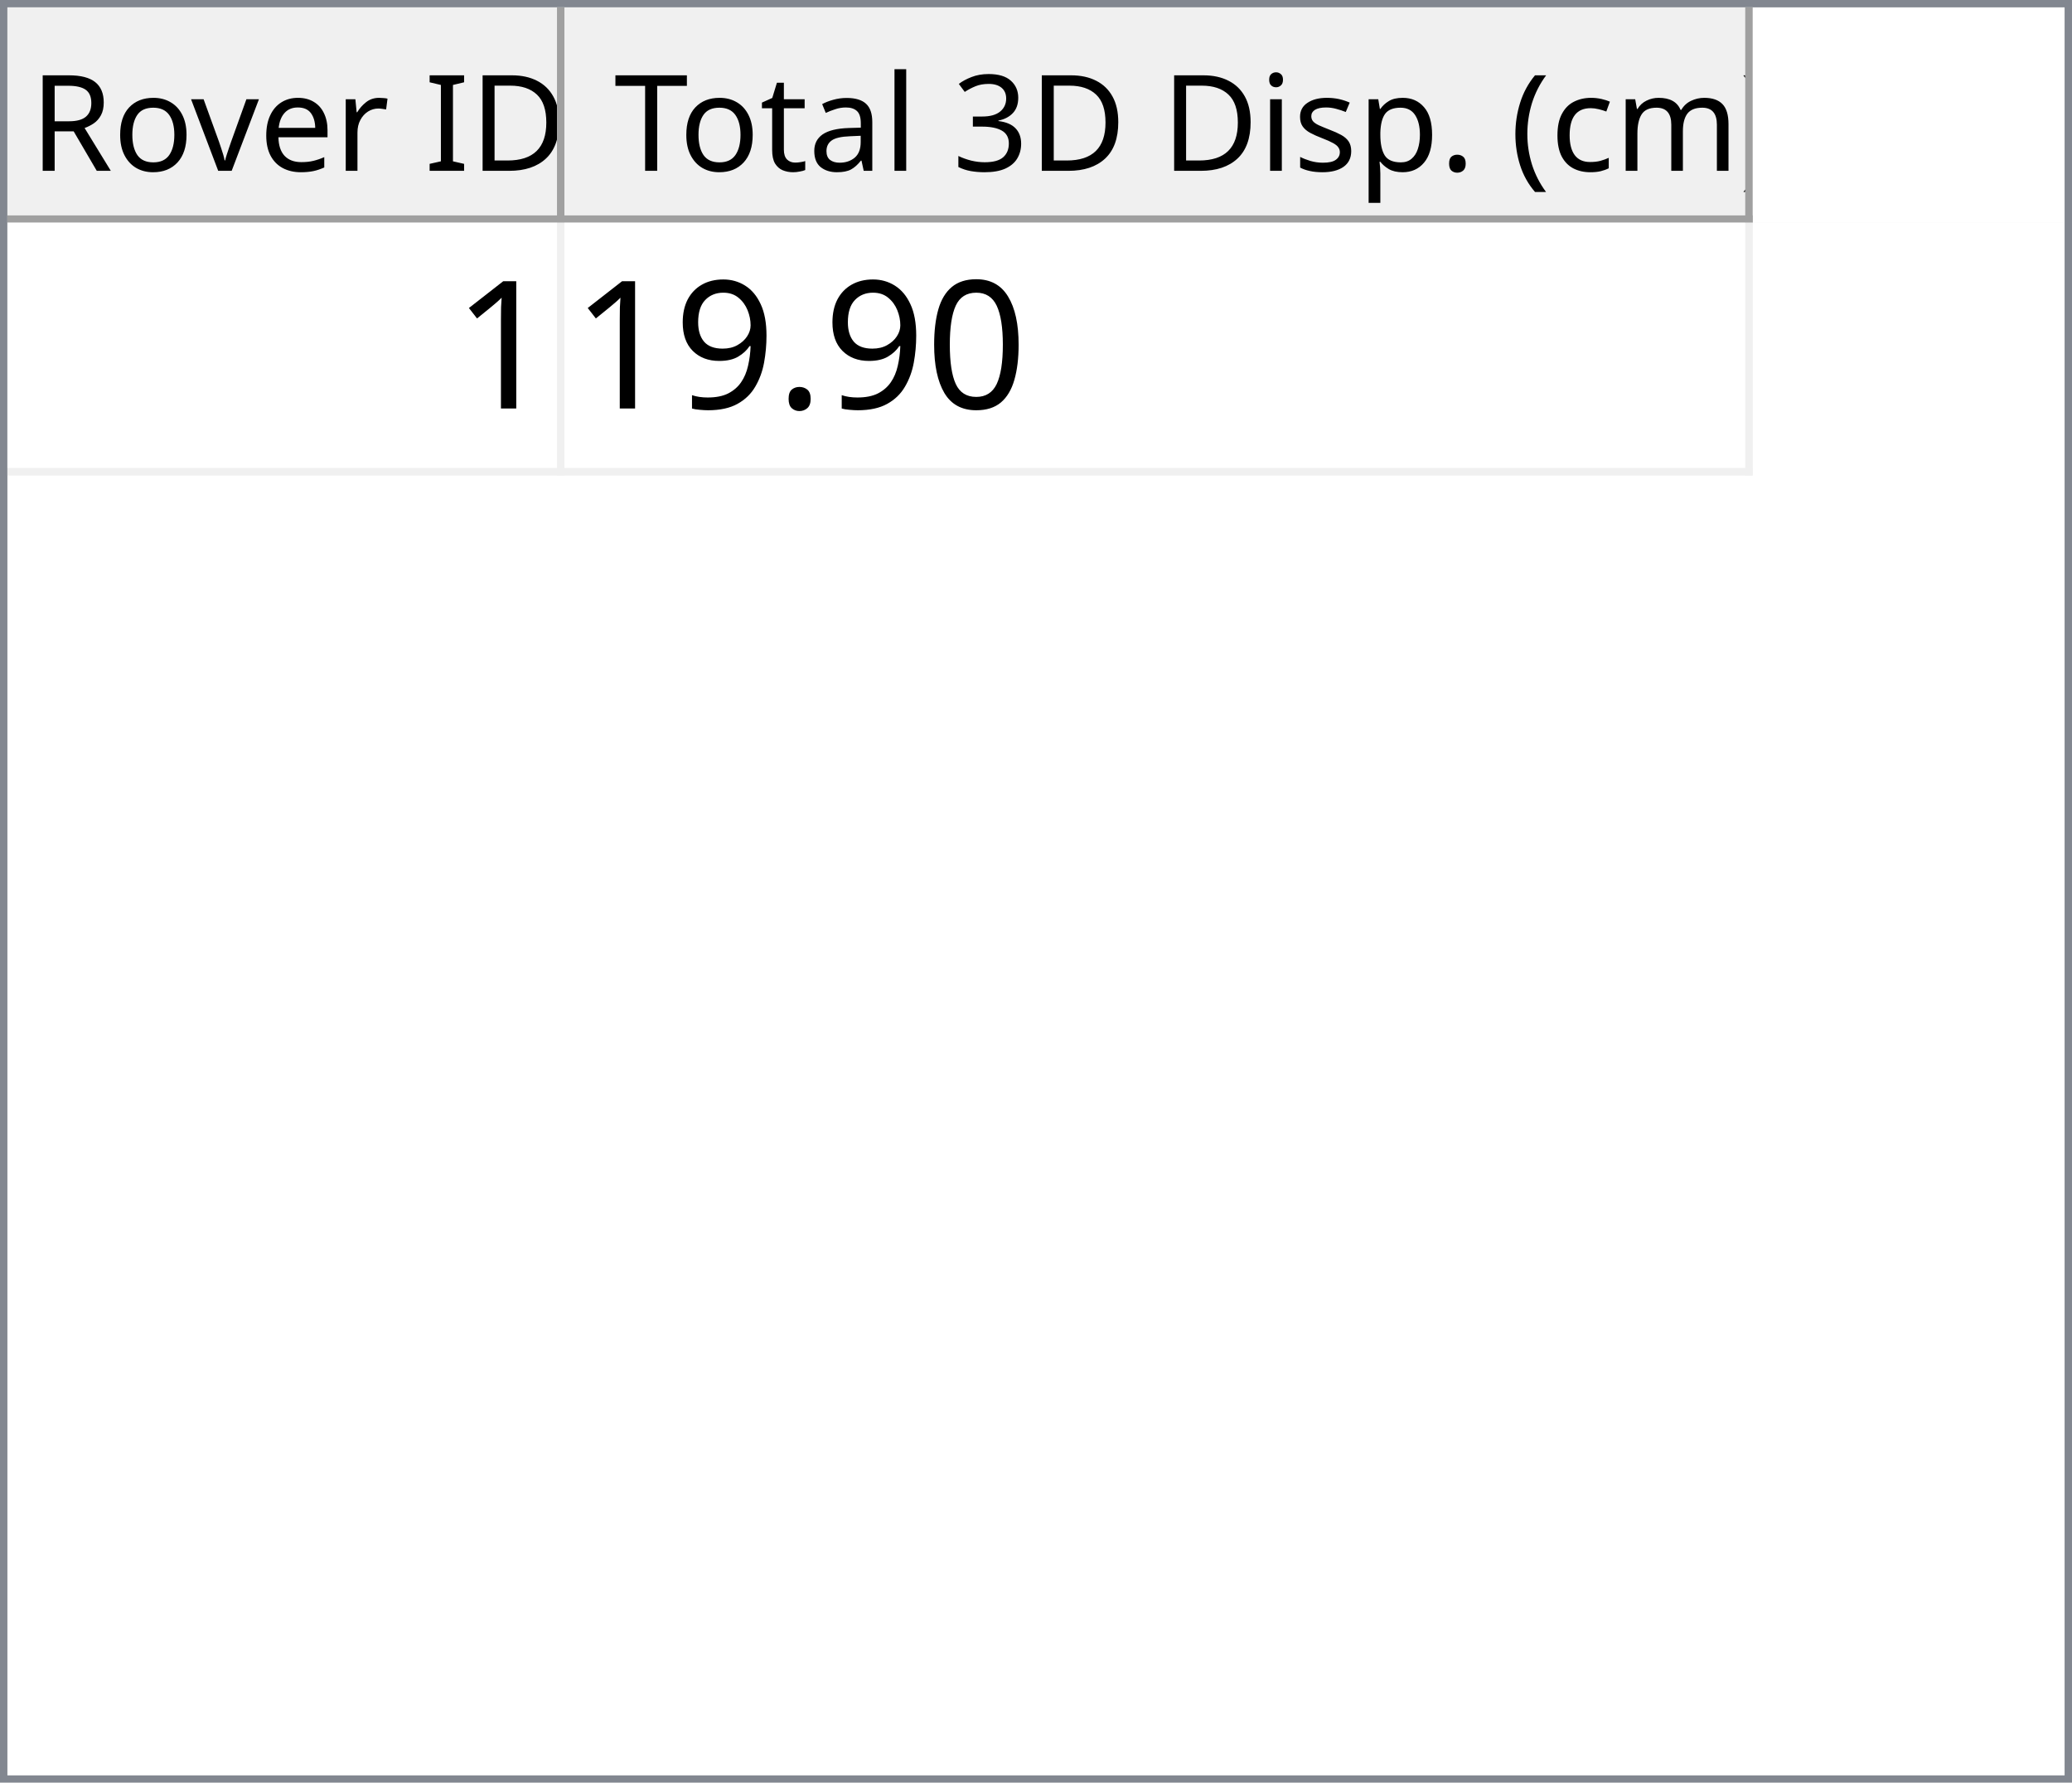
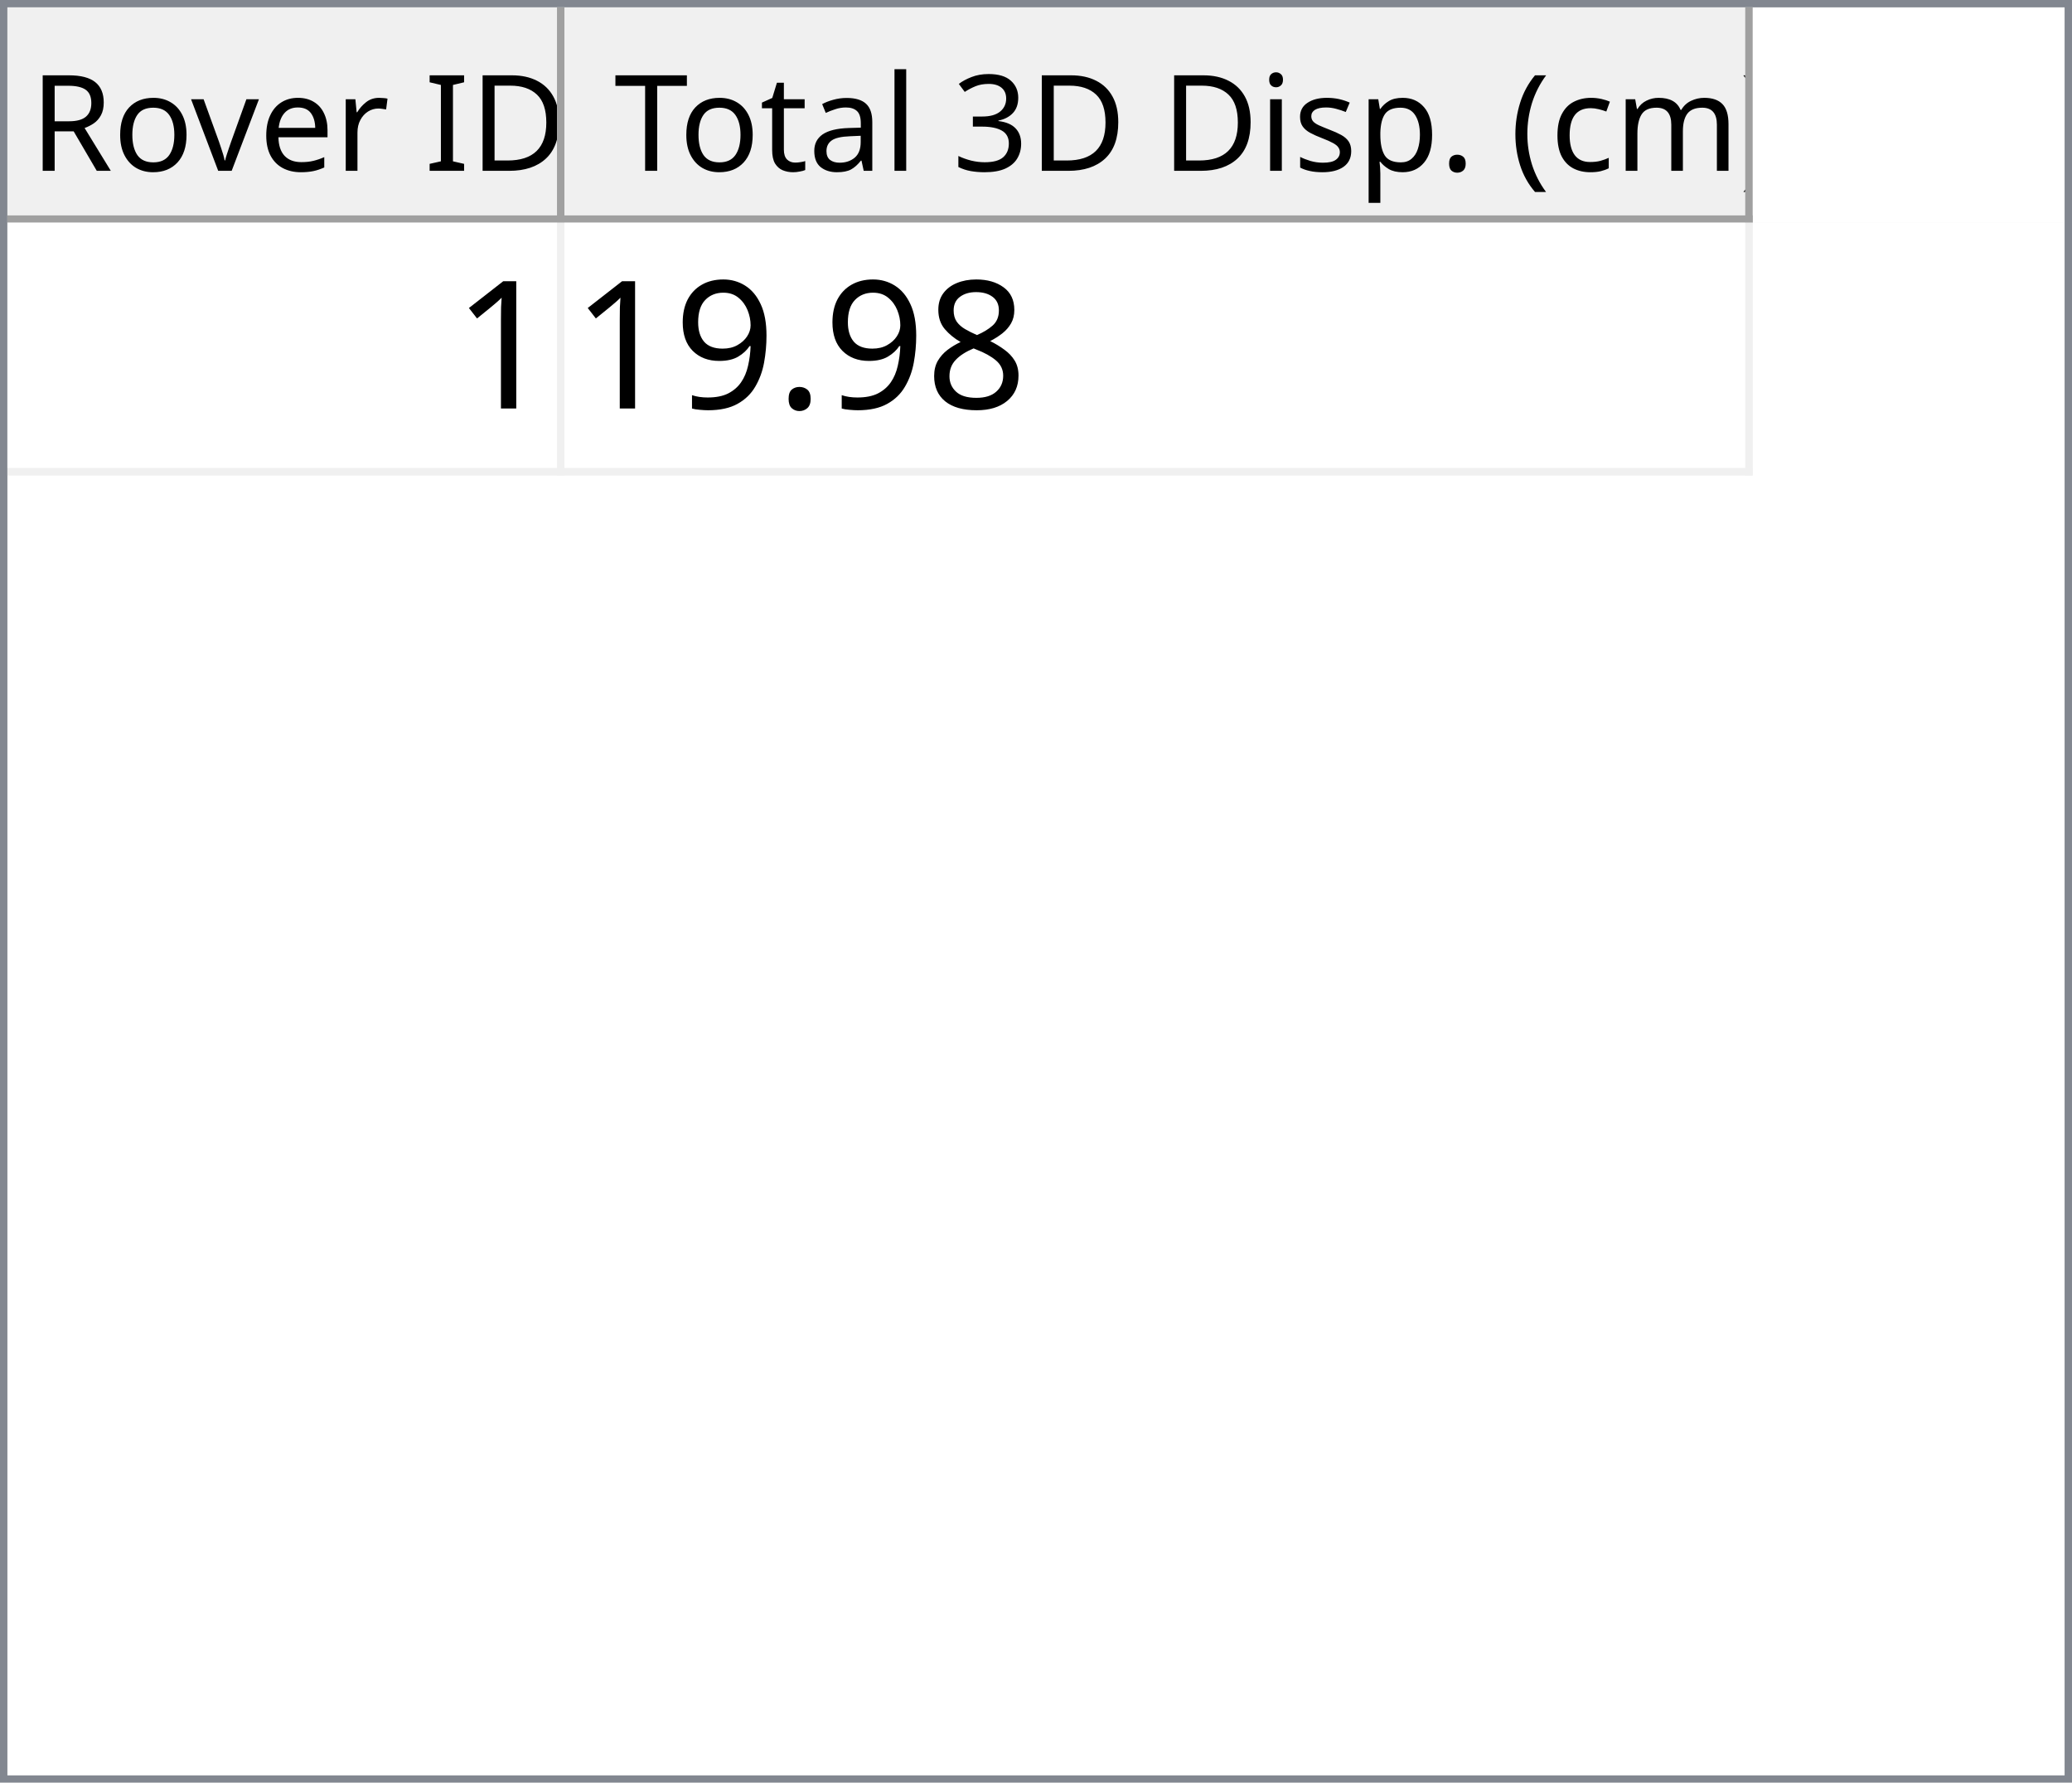
<svg xmlns="http://www.w3.org/2000/svg" style="fill-opacity:1; color-rendering:auto; color-interpolation:auto; text-rendering:auto; stroke:black; stroke-linecap:square; stroke-miterlimit:10; shape-rendering:auto; stroke-opacity:1; fill:black; stroke-dasharray:none; font-weight:normal; stroke-width:1; font-family:'Dialog'; font-style:normal; stroke-linejoin:miter; font-size:12px; stroke-dashoffset:0; image-rendering:auto;" width="279" height="240">
  <defs id="genericDefs" />
  <g>
    <defs id="defs1">
      <clipPath clipPathUnits="userSpaceOnUse" id="clipPath1">
        <path d="M0 0 L279 0 L279 240 L0 240 L0 0 Z" />
      </clipPath>
      <clipPath clipPathUnits="userSpaceOnUse" id="clipPath2">
        <path d="M0 0 L0 240 L279 240 L279 0 Z" />
      </clipPath>
      <clipPath clipPathUnits="userSpaceOnUse" id="clipPath3">
        <path d="M0 0 L0 29 L277 29 L277 0 Z" />
      </clipPath>
      <clipPath clipPathUnits="userSpaceOnUse" id="clipPath4">
        <path d="M0 0 L0 29 L75 29 L75 0 Z" />
      </clipPath>
      <clipPath clipPathUnits="userSpaceOnUse" id="clipPath5">
        <path d="M1 1 L1 28 L74 28 L74 1 Z" />
      </clipPath>
      <clipPath clipPathUnits="userSpaceOnUse" id="clipPath6">
        <path d="M0 0 L0 27 L73 27 L73 0 Z" />
      </clipPath>
      <clipPath clipPathUnits="userSpaceOnUse" id="clipPath7">
        <path d="M-0.5 -0.5 L-0.5 28.5 L74.5 28.5 L74.5 -0.5 Z" />
      </clipPath>
      <clipPath clipPathUnits="userSpaceOnUse" id="clipPath8">
        <path d="M0 0 L0 29 L160 29 L160 0 Z" />
      </clipPath>
      <clipPath clipPathUnits="userSpaceOnUse" id="clipPath9">
        <path d="M1 1 L1 28 L159 28 L159 1 Z" />
      </clipPath>
      <clipPath clipPathUnits="userSpaceOnUse" id="clipPath10">
        <path d="M0 0 L0 27 L158 27 L158 0 Z" />
      </clipPath>
      <clipPath clipPathUnits="userSpaceOnUse" id="clipPath11">
        <path d="M-0.5 -0.5 L-0.5 28.5 L159.5 28.5 L159.5 -0.5 Z" />
      </clipPath>
      <clipPath clipPathUnits="userSpaceOnUse" id="clipPath12">
        <path d="M0 0 L0 209 L277 209 L277 0 Z" />
      </clipPath>
      <clipPath clipPathUnits="userSpaceOnUse" id="clipPath13">
        <path d="M0 0 L0 34 L235 34 L235 0 Z" />
      </clipPath>
      <clipPath clipPathUnits="userSpaceOnUse" id="clipPath14">
        <path d="M-0.5 -0.5 L-0.5 33.5 L234.5 33.5 L234.5 -0.5 Z" />
      </clipPath>
      <clipPath clipPathUnits="userSpaceOnUse" id="clipPath15">
        <path d="M0 0 L0 33 L74 33 L74 0 Z" />
      </clipPath>
      <clipPath clipPathUnits="userSpaceOnUse" id="clipPath16">
        <path d="M0 0 L0 33 L159 33 L159 0 Z" />
      </clipPath>
      <font horiz-adv-x="64.551" id="font1">
        <font-face ascent="107.91" descent="25.098" units-per-em="100" style="font-style:normal; font-family:Segoe UI; font-weight:normal;" />
        <missing-glyph horiz-adv-x="64.551" d="M8.109 0 L8.109 68.266 L56.453 68.266 L56.453 0 L8.109 0 ZM15.328 7.234 L49.219 7.234 L49.219 61.031 L15.328 61.031 L15.328 7.234 Z" />
        <glyph unicode="D" horiz-adv-x="70.117" d="M9.188 0 L9.188 70.016 L28.516 70.016 Q65.531 70.016 65.531 35.891 Q65.531 19.672 55.25 9.836 Q44.969 0 27.734 0 L9.188 0 ZM17.391 62.594 L17.391 7.422 L27.828 7.422 Q41.609 7.422 49.273 14.797 Q56.938 22.172 56.938 35.688 Q56.938 62.594 28.328 62.594 L17.391 62.594 Z" />
        <glyph unicode="I" horiz-adv-x="26.611" d="M17.391 0 L9.188 0 L9.188 70.016 L17.391 70.016 L17.391 0 Z" />
        <glyph unicode=" " horiz-adv-x="27.393" d="" />
        <glyph unicode="r" horiz-adv-x="34.766" d="M34.188 41.891 Q32.078 43.5 28.125 43.5 Q23 43.5 19.555 38.672 Q16.109 33.844 16.109 25.484 L16.109 0 L8.109 0 L8.109 50 L16.109 50 L16.109 39.703 L16.312 39.703 Q18.016 44.969 21.531 47.922 Q25.047 50.875 29.391 50.875 Q32.516 50.875 34.188 50.203 L34.188 41.891 Z" />
        <glyph unicode="e" horiz-adv-x="52.295" d="M48.297 23 L12.984 23 Q13.188 14.656 17.484 10.109 Q21.781 5.562 29.297 5.562 Q37.75 5.562 44.828 11.141 L44.828 3.609 Q38.234 -1.172 27.391 -1.172 Q16.797 -1.172 10.742 5.641 Q4.688 12.453 4.688 24.812 Q4.688 36.469 11.305 43.82 Q17.922 51.172 27.734 51.172 Q37.547 51.172 42.922 44.828 Q48.297 38.484 48.297 27.203 L48.297 23 ZM40.094 29.781 Q40.047 36.719 36.75 40.578 Q33.453 44.438 27.594 44.438 Q21.922 44.438 17.969 40.383 Q14.016 36.328 13.094 29.781 L40.094 29.781 Z" />
        <glyph unicode="v" horiz-adv-x="47.9" d="M47.406 50 L27.484 0 L19.625 0 L0.688 50 L9.469 50 L22.172 13.672 Q23.578 9.672 23.922 6.688 L24.125 6.688 Q24.609 10.453 25.688 13.484 L38.969 50 L47.406 50 Z" />
        <glyph unicode="o" horiz-adv-x="58.594" d="M29 -1.172 Q17.922 -1.172 11.305 5.836 Q4.688 12.844 4.688 24.422 Q4.688 37.016 11.57 44.094 Q18.453 51.172 30.172 51.172 Q41.359 51.172 47.633 44.289 Q53.906 37.406 53.906 25.203 Q53.906 13.234 47.141 6.031 Q40.375 -1.172 29 -1.172 ZM29.594 44.438 Q21.875 44.438 17.383 39.188 Q12.891 33.938 12.891 24.703 Q12.891 15.828 17.43 10.695 Q21.969 5.562 29.594 5.562 Q37.359 5.562 41.531 10.594 Q45.703 15.625 45.703 24.906 Q45.703 34.281 41.531 39.359 Q37.359 44.438 29.594 44.438 Z" />
        <glyph unicode="R" horiz-adv-x="59.814" d="M59.375 0 L49.609 0 L37.891 19.625 Q36.281 22.359 34.766 24.289 Q33.25 26.219 31.664 27.438 Q30.078 28.656 28.25 29.219 Q26.422 29.781 24.125 29.781 L17.391 29.781 L17.391 0 L9.188 0 L9.188 70.016 L30.078 70.016 Q34.672 70.016 38.555 68.867 Q42.438 67.719 45.289 65.375 Q48.141 63.031 49.758 59.547 Q51.375 56.062 51.375 51.375 Q51.375 47.703 50.273 44.656 Q49.172 41.609 47.148 39.211 Q45.125 36.812 42.266 35.133 Q39.406 33.453 35.844 32.516 L35.844 32.328 Q37.594 31.547 38.891 30.547 Q40.188 29.547 41.359 28.18 Q42.531 26.812 43.68 25.078 Q44.828 23.344 46.234 21.047 L59.375 0 ZM17.391 62.594 L17.391 37.203 L28.516 37.203 Q31.594 37.203 34.203 38.133 Q36.812 39.062 38.719 40.797 Q40.625 42.531 41.703 45.047 Q42.781 47.562 42.781 50.688 Q42.781 56.297 39.141 59.445 Q35.5 62.594 28.609 62.594 L17.391 62.594 Z" />
        <glyph unicode=")" horiz-adv-x="30.176" d="M8.297 -15.922 L1.172 -15.922 Q16.406 2.344 16.406 26.812 Q16.406 51.469 1.078 70.016 L8.297 70.016 Q23.531 52.156 23.531 26.703 Q23.531 1.375 8.297 -15.922 Z" />
        <glyph unicode="m" horiz-adv-x="86.133" d="M79.109 0 L71.094 0 L71.094 28.719 Q71.094 37.016 68.531 40.727 Q65.969 44.438 59.906 44.438 Q54.781 44.438 51.195 39.75 Q47.609 35.062 47.609 28.516 L47.609 0 L39.594 0 L39.594 29.688 Q39.594 44.438 28.219 44.438 Q22.953 44.438 19.531 40.016 Q16.109 35.594 16.109 28.516 L16.109 0 L8.109 0 L8.109 50 L16.109 50 L16.109 42.094 L16.312 42.094 Q21.625 51.172 31.844 51.172 Q36.969 51.172 40.773 48.312 Q44.578 45.453 46 40.828 Q51.562 51.172 62.594 51.172 Q79.109 51.172 79.109 30.812 L79.109 0 Z" />
        <glyph unicode="c" horiz-adv-x="46.191" d="M42.188 2.297 Q36.422 -1.172 28.516 -1.172 Q17.828 -1.172 11.258 5.789 Q4.688 12.75 4.688 23.828 Q4.688 36.188 11.766 43.68 Q18.844 51.172 30.672 51.172 Q37.25 51.172 42.281 48.734 L42.281 40.531 Q36.719 44.438 30.375 44.438 Q22.703 44.438 17.797 38.945 Q12.891 33.453 12.891 24.516 Q12.891 15.719 17.508 10.641 Q22.125 5.562 29.891 5.562 Q36.422 5.562 42.188 9.906 L42.188 2.297 Z" />
        <glyph unicode="(" horiz-adv-x="30.176" d="M29.109 -15.922 L21.969 -15.922 Q6.844 1.375 6.844 26.703 Q6.844 52.156 21.969 70.016 L29.203 70.016 Q13.875 51.469 13.875 26.812 Q13.875 2.344 29.109 -15.922 Z" />
        <glyph unicode="." horiz-adv-x="21.68" d="M10.891 -1.078 Q8.641 -1.078 7.055 0.539 Q5.469 2.156 5.469 4.391 Q5.469 6.641 7.055 8.273 Q8.641 9.906 10.891 9.906 Q13.188 9.906 14.797 8.273 Q16.406 6.641 16.406 4.391 Q16.406 2.156 14.797 0.539 Q13.188 -1.078 10.891 -1.078 Z" />
        <glyph unicode="p" horiz-adv-x="58.789" d="M16.312 7.234 L16.109 7.234 L16.109 -23 L8.109 -23 L8.109 50 L16.109 50 L16.109 41.219 L16.312 41.219 Q22.219 51.172 33.594 51.172 Q43.266 51.172 48.688 44.461 Q54.109 37.75 54.109 26.469 Q54.109 13.922 48 6.375 Q41.891 -1.172 31.297 -1.172 Q21.578 -1.172 16.312 7.234 ZM16.109 27.391 L16.109 20.406 Q16.109 14.203 20.141 9.883 Q24.172 5.562 30.375 5.562 Q37.641 5.562 41.773 11.133 Q45.906 16.703 45.906 26.609 Q45.906 34.969 42.047 39.703 Q38.188 44.438 31.594 44.438 Q24.609 44.438 20.359 39.578 Q16.109 34.719 16.109 27.391 Z" />
        <glyph unicode="s" horiz-adv-x="42.432" d="M5.078 1.812 L5.078 10.406 Q11.625 5.562 19.484 5.562 Q30.031 5.562 30.031 12.594 Q30.031 14.594 29.125 15.992 Q28.219 17.391 26.68 18.461 Q25.141 19.531 23.07 20.383 Q21 21.234 18.609 22.172 Q15.281 23.484 12.766 24.828 Q10.25 26.172 8.57 27.859 Q6.891 29.547 6.031 31.695 Q5.172 33.844 5.172 36.719 Q5.172 40.234 6.789 42.945 Q8.406 45.656 11.086 47.484 Q13.766 49.312 17.211 50.242 Q20.656 51.172 24.312 51.172 Q30.812 51.172 35.938 48.922 L35.938 40.828 Q30.422 44.438 23.25 44.438 Q21 44.438 19.195 43.922 Q17.391 43.406 16.094 42.477 Q14.797 41.547 14.086 40.258 Q13.375 38.969 13.375 37.406 Q13.375 35.453 14.086 34.133 Q14.797 32.812 16.164 31.789 Q17.531 30.766 19.484 29.938 Q21.438 29.109 23.922 28.125 Q27.25 26.859 29.883 25.516 Q32.516 24.172 34.375 22.484 Q36.234 20.797 37.234 18.602 Q38.234 16.406 38.234 13.375 Q38.234 9.672 36.602 6.938 Q34.969 4.203 32.234 2.398 Q29.5 0.594 25.93 -0.289 Q22.359 -1.172 18.453 -1.172 Q10.75 -1.172 5.078 1.812 Z" />
        <glyph unicode="i" horiz-adv-x="24.219" d="M12.203 62.703 Q10.062 62.703 8.547 64.164 Q7.031 65.625 7.031 67.875 Q7.031 70.125 8.547 71.609 Q10.062 73.094 12.203 73.094 Q14.406 73.094 15.945 71.609 Q17.484 70.125 17.484 67.875 Q17.484 65.719 15.945 64.211 Q14.406 62.703 12.203 62.703 ZM16.109 0 L8.109 0 L8.109 50 L16.109 50 L16.109 0 Z" />
        <glyph unicode="3" horiz-adv-x="53.906" d="M46.531 19.828 Q46.531 15.094 44.75 11.211 Q42.969 7.328 39.719 4.57 Q36.469 1.812 31.93 0.297 Q27.391 -1.219 21.922 -1.219 Q11.922 -1.219 6 2.594 L6 11.188 Q13.094 5.609 22.219 5.609 Q25.875 5.609 28.828 6.539 Q31.781 7.469 33.906 9.227 Q36.031 10.984 37.18 13.477 Q38.328 15.969 38.328 19.094 Q38.328 32.812 18.797 32.812 L12.984 32.812 L12.984 39.594 L18.5 39.594 Q35.797 39.594 35.797 52.484 Q35.797 64.406 22.609 64.406 Q15.188 64.406 8.688 59.422 L8.688 67.188 Q15.375 71.188 24.609 71.188 Q29 71.188 32.57 69.969 Q36.141 68.75 38.68 66.555 Q41.219 64.359 42.609 61.281 Q44 58.203 44 54.5 Q44 40.672 30.031 36.719 L30.031 36.531 Q33.594 36.141 36.625 34.797 Q39.656 33.453 41.852 31.305 Q44.047 29.156 45.289 26.25 Q46.531 23.344 46.531 19.828 Z" />
        <glyph unicode="l" horiz-adv-x="24.219" d="M16.109 0 L8.109 0 L8.109 74.031 L16.109 74.031 L16.109 0 Z" />
        <glyph unicode="a" horiz-adv-x="50.879" d="M43.891 0 L35.891 0 L35.891 7.812 L35.688 7.812 Q30.469 -1.172 20.312 -1.172 Q12.844 -1.172 8.617 2.781 Q4.391 6.734 4.391 13.281 Q4.391 27.297 20.906 29.594 L35.891 31.688 Q35.891 44.438 25.594 44.438 Q16.547 44.438 9.281 38.281 L9.281 46.484 Q16.656 51.172 26.266 51.172 Q43.891 51.172 43.891 32.516 L43.891 0 ZM35.891 25.297 L23.828 23.641 Q18.266 22.859 15.43 20.875 Q12.594 18.891 12.594 13.875 Q12.594 10.203 15.211 7.883 Q17.828 5.562 22.172 5.562 Q28.125 5.562 32.008 9.742 Q35.891 13.922 35.891 20.312 L35.891 25.297 Z" />
        <glyph unicode="t" horiz-adv-x="33.887" d="M31.297 0.484 Q28.469 -1.078 23.828 -1.078 Q10.688 -1.078 10.688 13.578 L10.688 43.172 L2.094 43.172 L2.094 50 L10.688 50 L10.688 62.203 L18.703 64.797 L18.703 50 L31.297 50 L31.297 43.172 L18.703 43.172 L18.703 14.984 Q18.703 9.969 20.414 7.82 Q22.125 5.672 26.078 5.672 Q29.109 5.672 31.297 7.328 L31.297 0.484 Z" />
        <glyph unicode="T" horiz-adv-x="52.393" d="M50.594 62.594 L30.375 62.594 L30.375 0 L22.172 0 L22.172 62.594 L2 62.594 L2 70.016 L50.594 70.016 L50.594 62.594 Z" />
      </font>
      <font horiz-adv-x="75.0" id="font2">
        <font-face ascent="100.537" descent="21.973" units-per-em="100" style="font-style:normal; font-family:sans-serif; font-weight:normal;" />
        <missing-glyph horiz-adv-x="75.0" d="M12.5 0 L12.5 62.5 L62.5 62.5 L62.5 0 L12.5 0 ZM14.062 1.562 L60.938 1.562 L60.938 60.938 L14.062 60.938 L14.062 1.562 Z" />
        <glyph unicode="1" horiz-adv-x="55.615" d="M37.25 0 L28.469 0 L28.469 56 Q25.297 52.984 20.141 49.953 Q14.984 46.922 10.891 45.406 L10.891 53.906 Q18.266 57.375 23.781 62.305 Q29.297 67.234 31.594 71.875 L37.25 71.875 L37.25 0 Z" />
-         <glyph unicode="0" horiz-adv-x="55.615" d="M4.156 35.297 Q4.156 48 6.766 55.742 Q9.375 63.484 14.523 67.68 Q19.672 71.875 27.484 71.875 Q33.25 71.875 37.594 69.555 Q41.938 67.234 44.773 62.867 Q47.609 58.5 49.219 52.227 Q50.828 45.953 50.828 35.297 Q50.828 22.703 48.242 14.969 Q45.656 7.234 40.508 3.008 Q35.359 -1.219 27.484 -1.219 Q17.141 -1.219 11.234 6.203 Q4.156 15.141 4.156 35.297 ZM13.188 35.297 Q13.188 17.672 17.312 11.836 Q21.438 6 27.484 6 Q33.547 6 37.672 11.859 Q41.797 17.719 41.797 35.297 Q41.797 52.984 37.672 58.789 Q33.547 64.594 27.391 64.594 Q21.344 64.594 17.719 59.469 Q13.188 52.938 13.188 35.297 Z" />
+         <glyph unicode="8" horiz-adv-x="55.615" d="M17.672 38.812 Q12.203 40.828 9.57 44.539 Q6.938 48.25 6.938 53.422 Q6.938 61.234 12.555 66.555 Q18.172 71.875 27.484 71.875 Q36.859 71.875 42.578 66.43 Q48.297 60.984 48.297 53.172 Q48.297 48.188 45.68 44.508 Q43.062 40.828 37.75 38.812 Q44.344 36.672 47.781 31.883 Q51.219 27.094 51.219 20.453 Q51.219 11.281 44.727 5.031 Q38.234 -1.219 27.641 -1.219 Q17.047 -1.219 10.547 5.055 Q4.047 11.328 4.047 20.703 Q4.047 27.688 7.594 32.398 Q11.141 37.109 17.672 38.812 ZM15.922 53.719 Q15.922 48.641 19.195 45.414 Q22.469 42.188 27.688 42.188 Q32.766 42.188 36.016 45.383 Q39.266 48.578 39.266 53.219 Q39.266 58.062 35.914 61.359 Q32.562 64.656 27.594 64.656 Q22.562 64.656 19.242 61.43 Q15.922 58.203 15.922 53.719 ZM13.094 20.656 Q13.094 16.891 14.875 13.375 Q16.656 9.859 20.172 7.93 Q23.688 6 27.734 6 Q34.031 6 38.133 10.055 Q42.234 14.109 42.234 20.359 Q42.234 26.703 38.016 30.859 Q33.797 35.016 27.438 35.016 Q21.234 35.016 17.164 30.914 Q13.094 26.812 13.094 20.656 Z" />
        <glyph unicode="." horiz-adv-x="27.783" d="M9.078 0 L9.078 10.016 L19.094 10.016 L19.094 0 L9.078 0 Z" />
        <glyph unicode="9" horiz-adv-x="55.615" d="M5.469 16.547 L13.922 17.328 Q14.984 11.375 18.016 8.688 Q21.047 6 25.781 6 Q29.828 6 32.883 7.859 Q35.938 9.719 37.891 12.82 Q39.844 15.922 41.164 21.195 Q42.484 26.469 42.484 31.938 Q42.484 32.516 42.438 33.688 Q39.797 29.5 35.234 26.883 Q30.672 24.266 25.344 24.266 Q16.453 24.266 10.305 30.711 Q4.156 37.156 4.156 47.703 Q4.156 58.594 10.578 65.234 Q17 71.875 26.656 71.875 Q33.641 71.875 39.43 68.117 Q45.219 64.359 48.219 57.398 Q51.219 50.438 51.219 37.25 Q51.219 23.531 48.242 15.406 Q45.266 7.281 39.383 3.031 Q33.5 -1.219 25.594 -1.219 Q17.188 -1.219 11.867 3.445 Q6.547 8.109 5.469 16.547 ZM41.453 48.141 Q41.453 55.719 37.43 60.156 Q33.406 64.594 27.734 64.594 Q21.875 64.594 17.531 59.812 Q13.188 55.031 13.188 47.406 Q13.188 40.578 17.312 36.305 Q21.438 32.031 27.484 32.031 Q33.594 32.031 37.523 36.305 Q41.453 40.578 41.453 48.141 Z" />
      </font>
    </defs>
    <g style="fill:white; stroke:white;">
      <rect x="0" y="0" width="279" style="clip-path:url(#clipPath1); stroke:none;" height="240" />
    </g>
    <g style="fill:white; text-rendering:optimizeSpeed; color-rendering:optimizeSpeed; image-rendering:optimizeSpeed; shape-rendering:crispEdges; stroke:white; color-interpolation:sRGB;">
      <rect x="0" width="279" height="240" y="0" style="stroke:none;" />
      <path style="stroke:none;" d="M0 240 L279 240 L279 0 L0 0 Z" />
    </g>
    <g style="fill:rgb(240,240,240); font-size:18px; font-family:'Segoe UI'; stroke:rgb(240,240,240);">
      <rect x="0" y="0" width="279" style="clip-path:url(#clipPath2); stroke:none;" height="240" />
    </g>
    <g style="fill:rgb(130,135,144); font-size:18px; font-family:'Segoe UI'; stroke:rgb(130,135,144);">
      <path d="M0 0 L279 0 L279 240 L0 240 L0 0 ZM1 1 L278 1 L278 239 L1 239 L1 1 Z" style="fill-rule:evenodd; clip-path:url(#clipPath2); stroke:none;" />
    </g>
    <g style="fill:white; font-size:18px; font-family:'Segoe UI'; stroke:white;" transform="translate(1,1)">
      <rect x="0" y="0" width="277" style="clip-path:url(#clipPath3); stroke:none;" height="29" />
    </g>
    <g style="fill:rgb(240,240,240); font-size:18px; font-family:'Segoe UI'; stroke:rgb(240,240,240);" transform="translate(1,1)">
      <rect x="0" y="0" width="75" style="clip-path:url(#clipPath4); stroke:none;" height="29" />
    </g>
    <g style="font-family:'Segoe UI'; font-size:18px;" transform="translate(2,2)">
      <text x="2" xml:space="preserve" y="21" style="clip-path:url(#clipPath6); stroke:none;">Rover ID</text>
    </g>
    <g transform="translate(1.5,1.5)" style="fill:rgb(160,160,160); font-size:18px; font-family:'Segoe UI'; stroke:rgb(160,160,160); stroke-linejoin:bevel;">
      <line x1="74" x2="74" y1="0" style="fill:none; clip-path:url(#clipPath7);" y2="28" />
    </g>
    <g transform="matrix(1,0,0,1,1,1) translate(0.5,0.5)" style="fill:rgb(160,160,160); font-size:18px; font-family:'Segoe UI'; stroke:rgb(160,160,160); stroke-linejoin:bevel;">
      <line x1="0" x2="74" y1="28" style="fill:none; clip-path:url(#clipPath7);" y2="28" />
    </g>
    <g style="fill:rgb(240,240,240); font-size:18px; font-family:'Segoe UI'; stroke:rgb(240,240,240);" transform="translate(76,1)">
      <rect x="0" y="0" width="160" style="clip-path:url(#clipPath8); stroke:none;" height="29" />
    </g>
    <g style="font-family:'Segoe UI'; font-size:18px;" transform="translate(77,2)">
      <text x="1" xml:space="preserve" y="21" style="clip-path:url(#clipPath10); stroke:none;"> Total 3D Disp. (cm)</text>
    </g>
    <g transform="translate(76.5,1.5)" style="fill:rgb(160,160,160); font-size:18px; font-family:'Segoe UI'; stroke:rgb(160,160,160); stroke-linejoin:bevel;">
      <line x1="159" x2="159" y1="0" style="fill:none; clip-path:url(#clipPath11);" y2="28" />
    </g>
    <g transform="matrix(1,0,0,1,76,1) translate(0.5,0.5)" style="fill:rgb(160,160,160); font-size:18px; font-family:'Segoe UI'; stroke:rgb(160,160,160); stroke-linejoin:bevel;">
      <line x1="0" x2="159" y1="28" style="fill:none; clip-path:url(#clipPath11);" y2="28" />
    </g>
    <g style="fill:white; font-size:18px; font-family:'Segoe UI'; stroke:white;" transform="translate(1,30)">
      <rect x="0" y="0" width="277" style="clip-path:url(#clipPath12); stroke:none;" height="209" />
    </g>
    <g style="fill:rgb(240,240,240); font-size:24px; font-family:sans-serif; stroke:rgb(240,240,240);" transform="translate(1,30)">
      <rect x="0" y="0" width="235" style="clip-path:url(#clipPath13); stroke:none;" height="34" />
      <line transform="translate(0.5,0.5)" x1="0" x2="234" y1="33" style="clip-path:url(#clipPath14); fill:none; stroke-linejoin:bevel;" y2="33" />
    </g>
    <g transform="matrix(1,0,0,1,1,30) translate(0.5,0.5)" style="fill:rgb(240,240,240); font-size:24px; font-family:sans-serif; stroke:rgb(240,240,240); stroke-linejoin:bevel;">
      <line x1="74" x2="74" y1="0" style="fill:none; clip-path:url(#clipPath14);" y2="33" />
    </g>
    <g transform="matrix(1,0,0,1,1,30) translate(0.5,0.5)" style="fill:rgb(240,240,240); font-size:24px; font-family:sans-serif; stroke:rgb(240,240,240); stroke-linejoin:bevel;">
      <line x1="234" x2="234" y1="0" style="fill:none; clip-path:url(#clipPath14);" y2="33" />
    </g>
    <g style="fill:white; font-size:24px; font-family:sans-serif; stroke:white;" transform="matrix(1,0,0,1,1,30)">
      <rect x="0" y="0" width="74" style="clip-path:url(#clipPath15); stroke:none;" height="33" />
      <text x="60" y="25" style="fill:black; clip-path:url(#clipPath15); stroke:none;" xml:space="preserve">1</text>
    </g>
    <g style="fill:white; font-size:24px; font-family:sans-serif; stroke:white;" transform="matrix(1,0,0,1,1,30) translate(75,0)">
      <rect x="0" y="0" width="159" style="clip-path:url(#clipPath16); stroke:none;" height="33" />
-       <text x="1" y="25" style="fill:black; clip-path:url(#clipPath16); stroke:none;" xml:space="preserve">19.90</text>
+       <text x="1" y="25" style="fill:black; clip-path:url(#clipPath16); stroke:none;" xml:space="preserve">19.98</text>
    </g>
  </g>
</svg>
